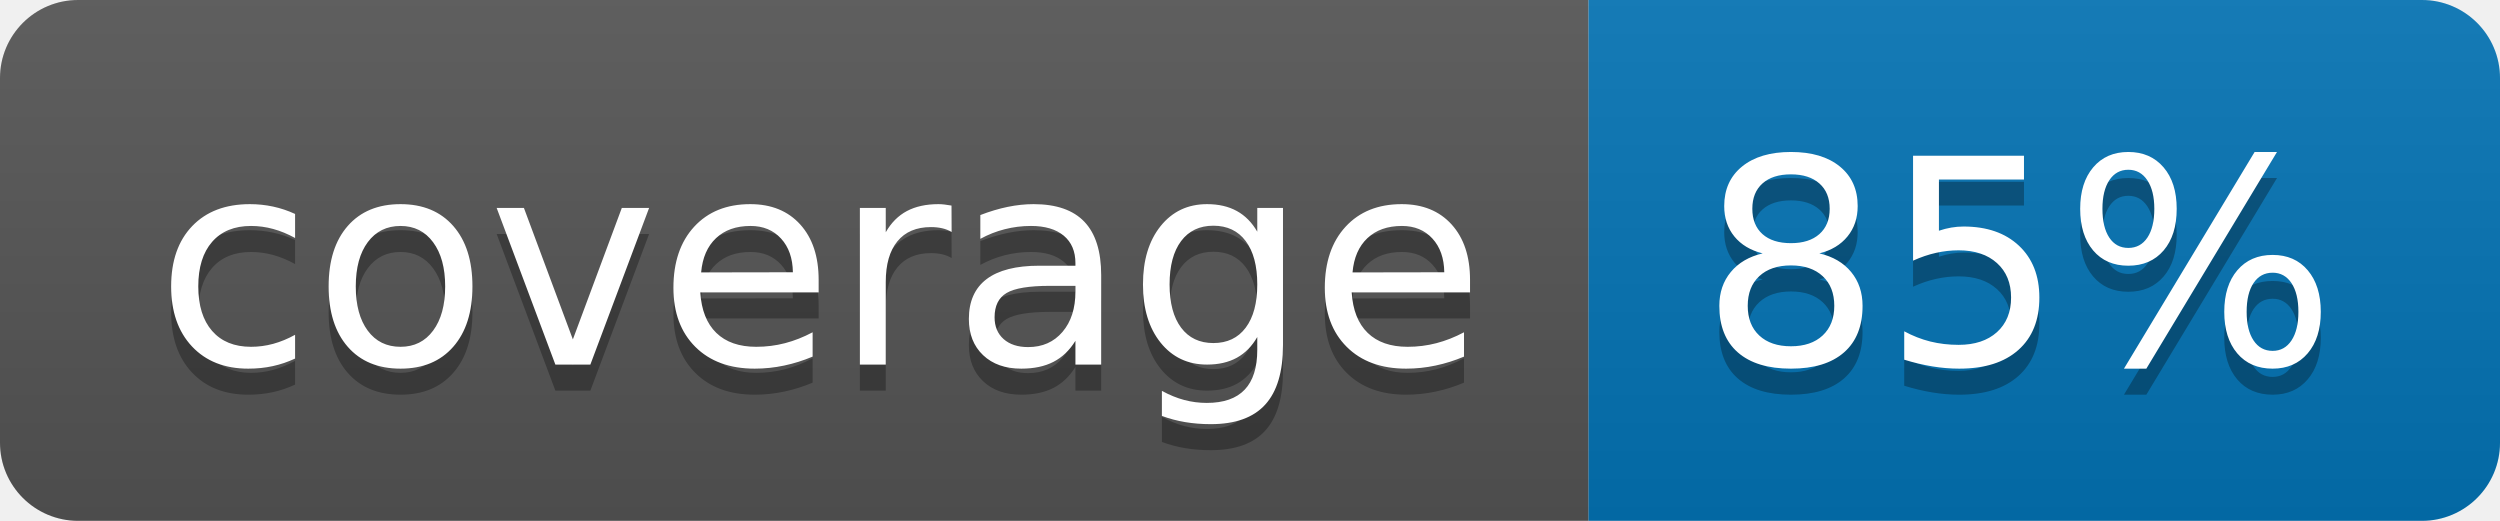
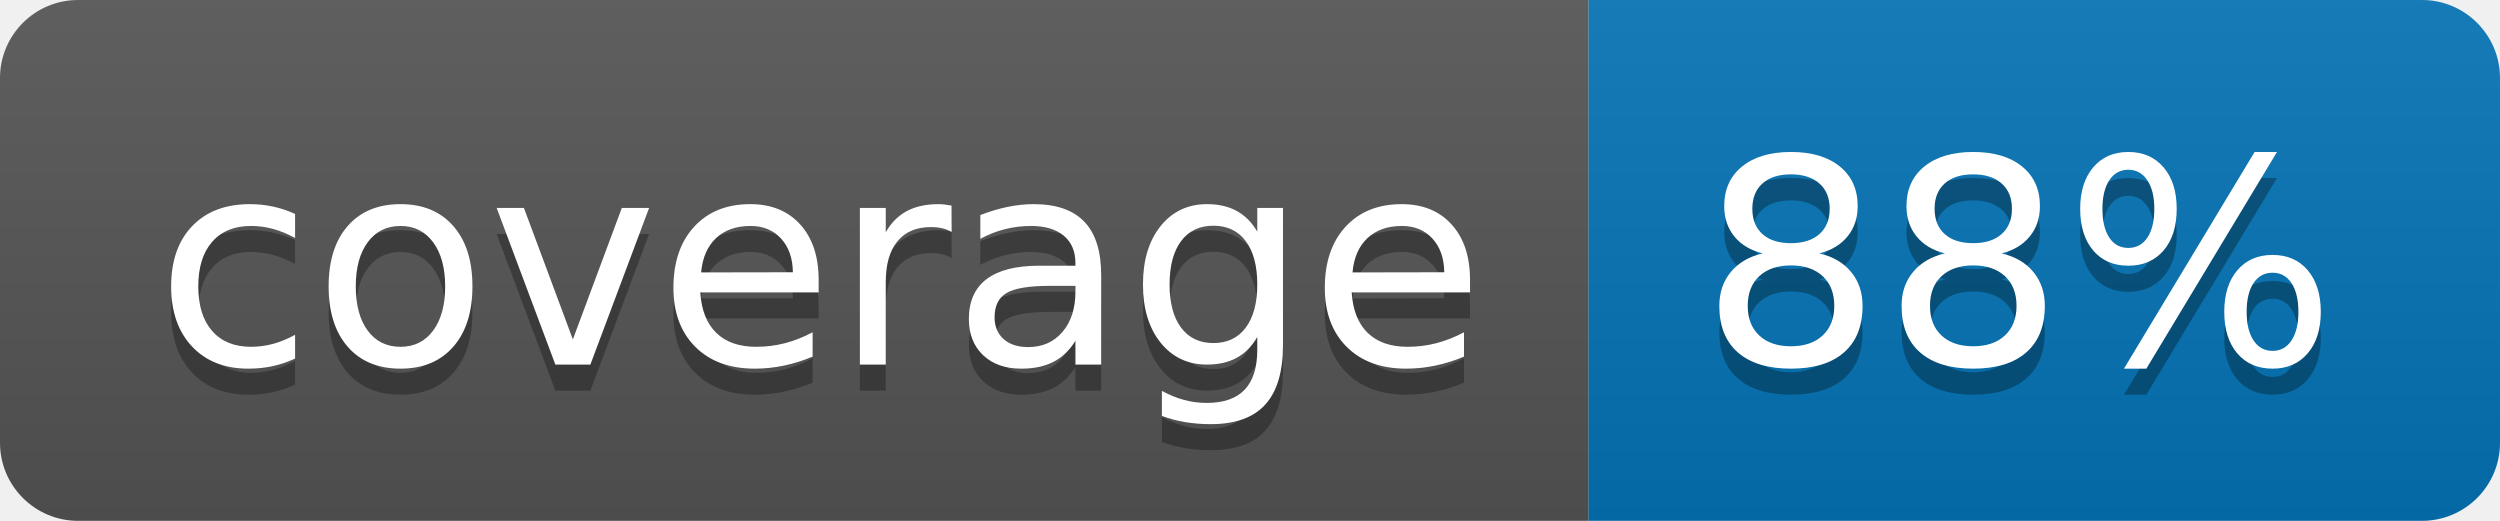
<svg xmlns="http://www.w3.org/2000/svg" width="96" height="20">
  <linearGradient id="b" x2="0" y2="100%">
    <stop offset="0" stop-color="#bbb" stop-opacity=".1" />
    <stop offset="1" stop-opacity=".1" />
  </linearGradient>
  <clipPath id="a">
    <rect width="96" height="20" rx="3" fill="#fff" />
  </clipPath>
  <g clip-path="url(#a)">
    <path fill="#555" d="M0 0h61v20H0z" />
    <path fill="#0374B5" d="M61 0h35v20H61z" />
    <path fill="url(#b)" d="M0 0h96v20H0z" />
  </g>
  <g fill="#fff" text-anchor="middle" font-family="DejaVu Sans,Verdana,Geneva,sans-serif" font-size="110">
    <text x="315" y="150" fill="#010101" fill-opacity=".3" transform="scale(.1)" textLength="510">coverage</text>
    <text x="315" y="140" transform="scale(.1)" textLength="510">coverage</text>
-     <text x="775" y="150" fill="#010101" fill-opacity=".3" transform="scale(.1)" textLength="250">85%</text>
-     <text x="775" y="140" transform="scale(.1)" textLength="250">85%</text>
+     <text x="775" y="150" fill="#010101" fill-opacity=".3" transform="scale(.1)" textLength="250">88%</text>
+     <text x="775" y="140" transform="scale(.1)" textLength="250">88%</text>
  </g>
</svg>
